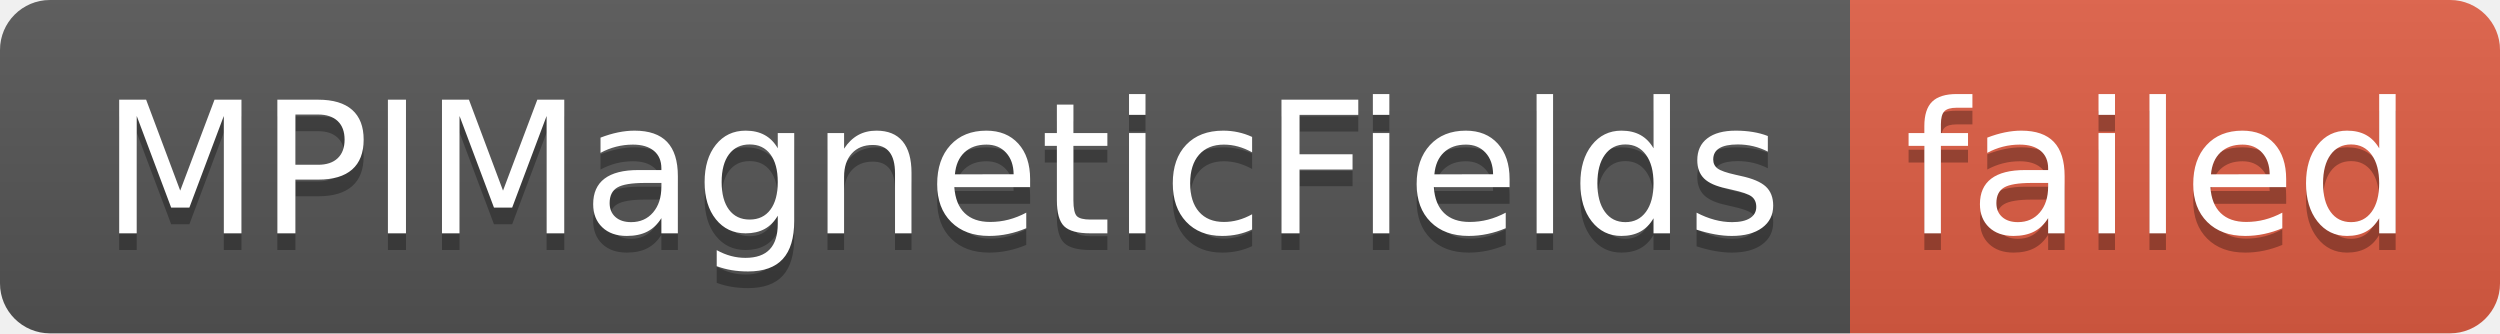
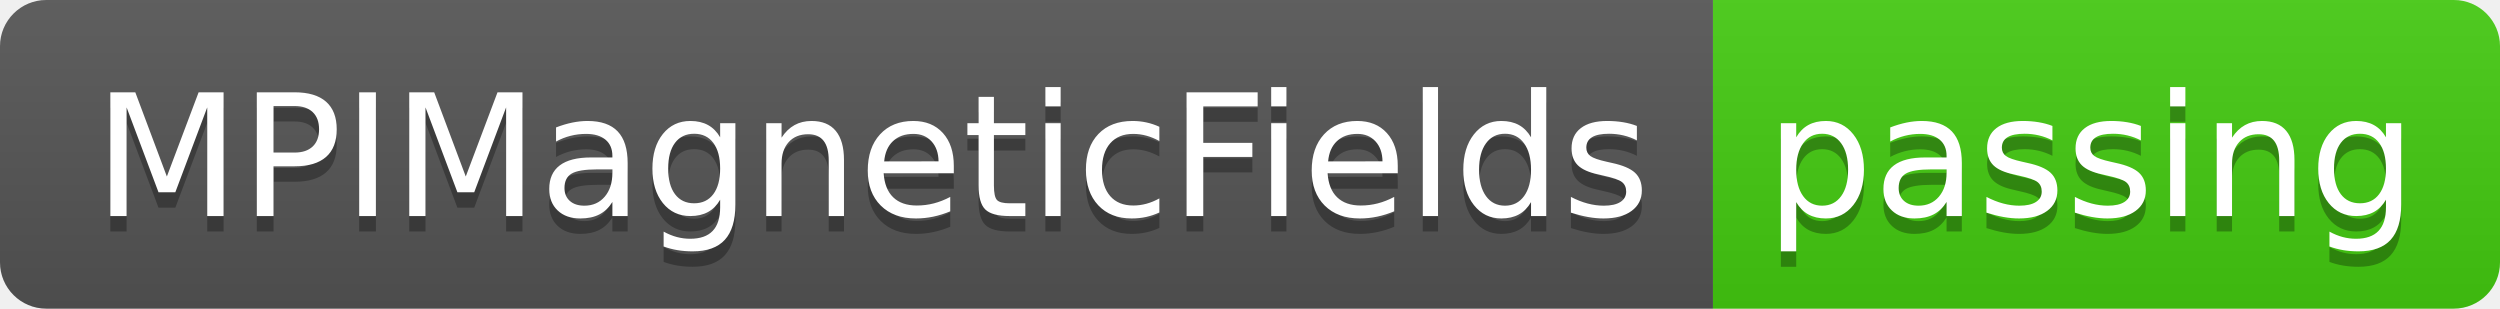
- <svg xmlns="http://www.w3.org/2000/svg" width="150" height="20" role="img" aria-label="MPIMagneticFields: failed">
+ <svg xmlns="http://www.w3.org/2000/svg" width="162" height="20" role="img" aria-label="MPIMagneticFields: passing">
  <linearGradient id="s" x2="0" y2="100%">
    <stop offset="0" stop-color="#bbb" stop-opacity=".1" />
    <stop offset="1" stop-opacity=".1" />
  </linearGradient>
  <clipPath id="r">
-     <rect width="150" height="20" rx="3" fill="#fff" />
+     <rect width="162" height="20" rx="3" fill="#fff" />
  </clipPath>
  <g clip-path="url(#r)">
    <rect width="111" height="20" fill="#555" />
-     <rect x="111" width="39" height="20" fill="#e05d44" />
-     <rect width="150" height="20" fill="url(#s)" />
+     <rect x="111" width="51" height="20" fill="#4c1" />
+     <rect width="162" height="20" fill="url(#s)" />
  </g>
  <g fill="#fff" text-anchor="middle" font-family="Verdana,Geneva,DejaVu Sans,sans-serif" text-rendering="geometricPrecision" font-size="110">
    <text aria-hidden="true" x="565" y="150" fill="#010101" fill-opacity=".3" transform="scale(.1)" textLength="1010">MPIMagneticFields</text>
    <text x="565" y="140" transform="scale(.1)" fill="#fff" textLength="1010">MPIMagneticFields</text>
-     <text aria-hidden="true" x="1295" y="150" fill="#010101" fill-opacity=".3" transform="scale(.1)" textLength="290">failed</text>
-     <text x="1295" y="140" transform="scale(.1)" fill="#fff" textLength="290">failed</text>
+     <text aria-hidden="true" x="1355" y="150" fill="#010101" fill-opacity=".3" transform="scale(.1)" textLength="410">passing</text>
+     <text x="1355" y="140" transform="scale(.1)" fill="#fff" textLength="410">passing</text>
  </g>
</svg>
